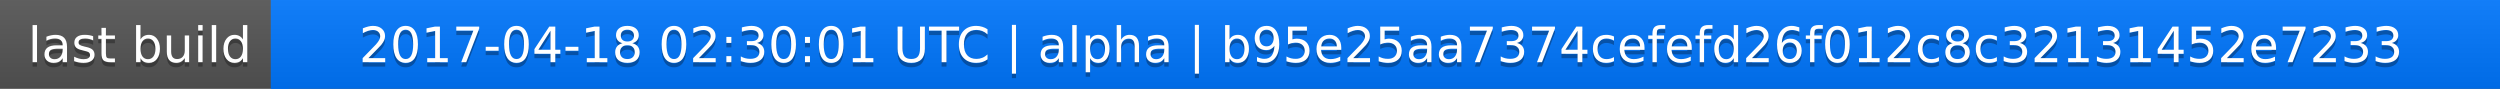
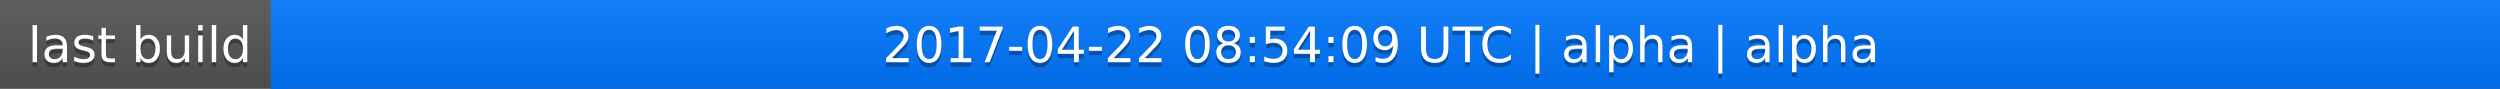
<svg xmlns="http://www.w3.org/2000/svg" width="563" height="20">
  <linearGradient id="a" x2="0" y2="100%">
    <stop offset="0" stop-color="#bbb" stop-opacity=".1" />
    <stop offset="1" stop-opacity=".1" />
  </linearGradient>
  <rect rx="0" width="563" height="20" fill="#555" />
  <rect rx="0" x="61" width="502" height="20" fill="#07f" />
  <path fill="#07f" d="M61 0h4v20h-4z" />
  <rect rx="0" width="563" height="20" fill="url(#a)" />
  <g fill="#fff" text-anchor="middle" font-family="DejaVu Sans,Verdana,Geneva,sans-serif" font-size="11">
    <text x="31.5" y="15" fill="#010101" fill-opacity=".3">last build</text>
    <text x="31.5" y="14">last build</text>
-     <text x="311" y="15" fill="#010101" fill-opacity=".3">2017-04-18 02:30:01 UTC | alpha | b95e25aa7374cefefd26f012c8c32131452e7233</text>
-     <text x="311" y="14">2017-04-18 02:30:01 UTC | alpha | b95e25aa7374cefefd26f012c8c32131452e7233</text>
+     <text x="311" y="15" fill="#010101" fill-opacity=".3">2017-04-22 08:54:09 UTC | alpha | alpha</text>
+     <text x="311" y="14">2017-04-22 08:54:09 UTC | alpha | alpha</text>
  </g>
</svg>
